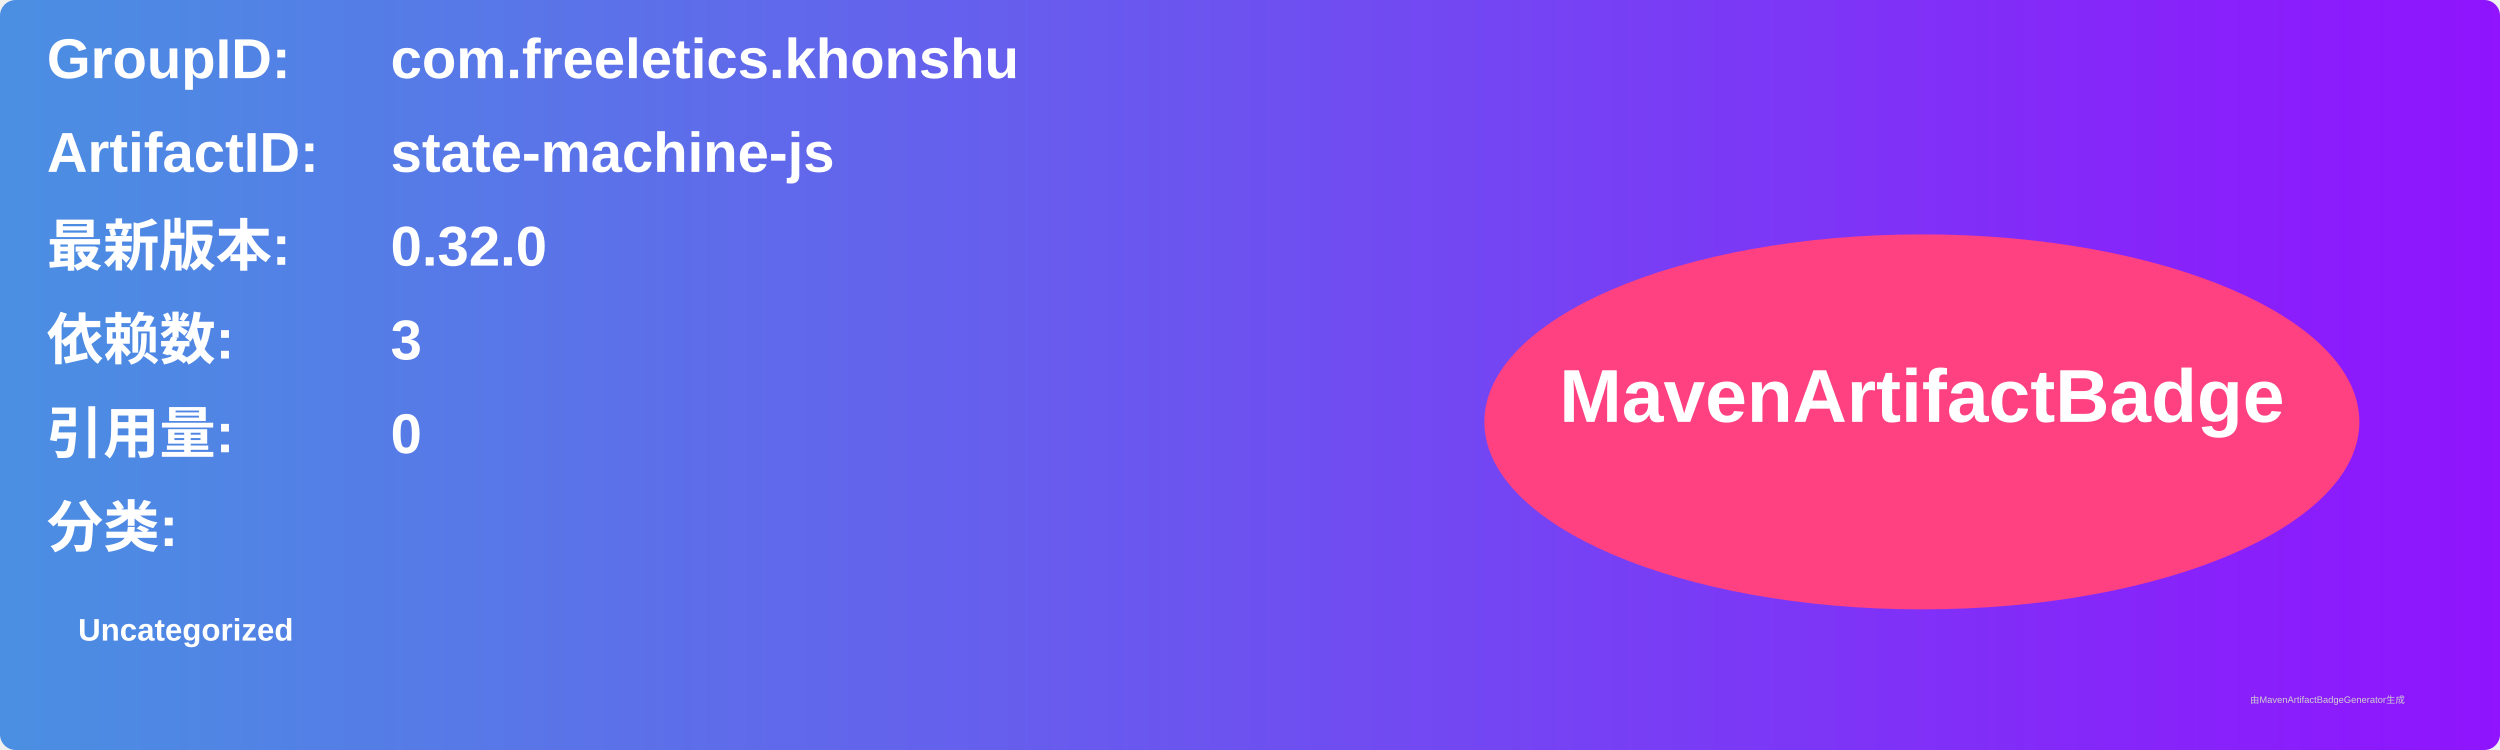
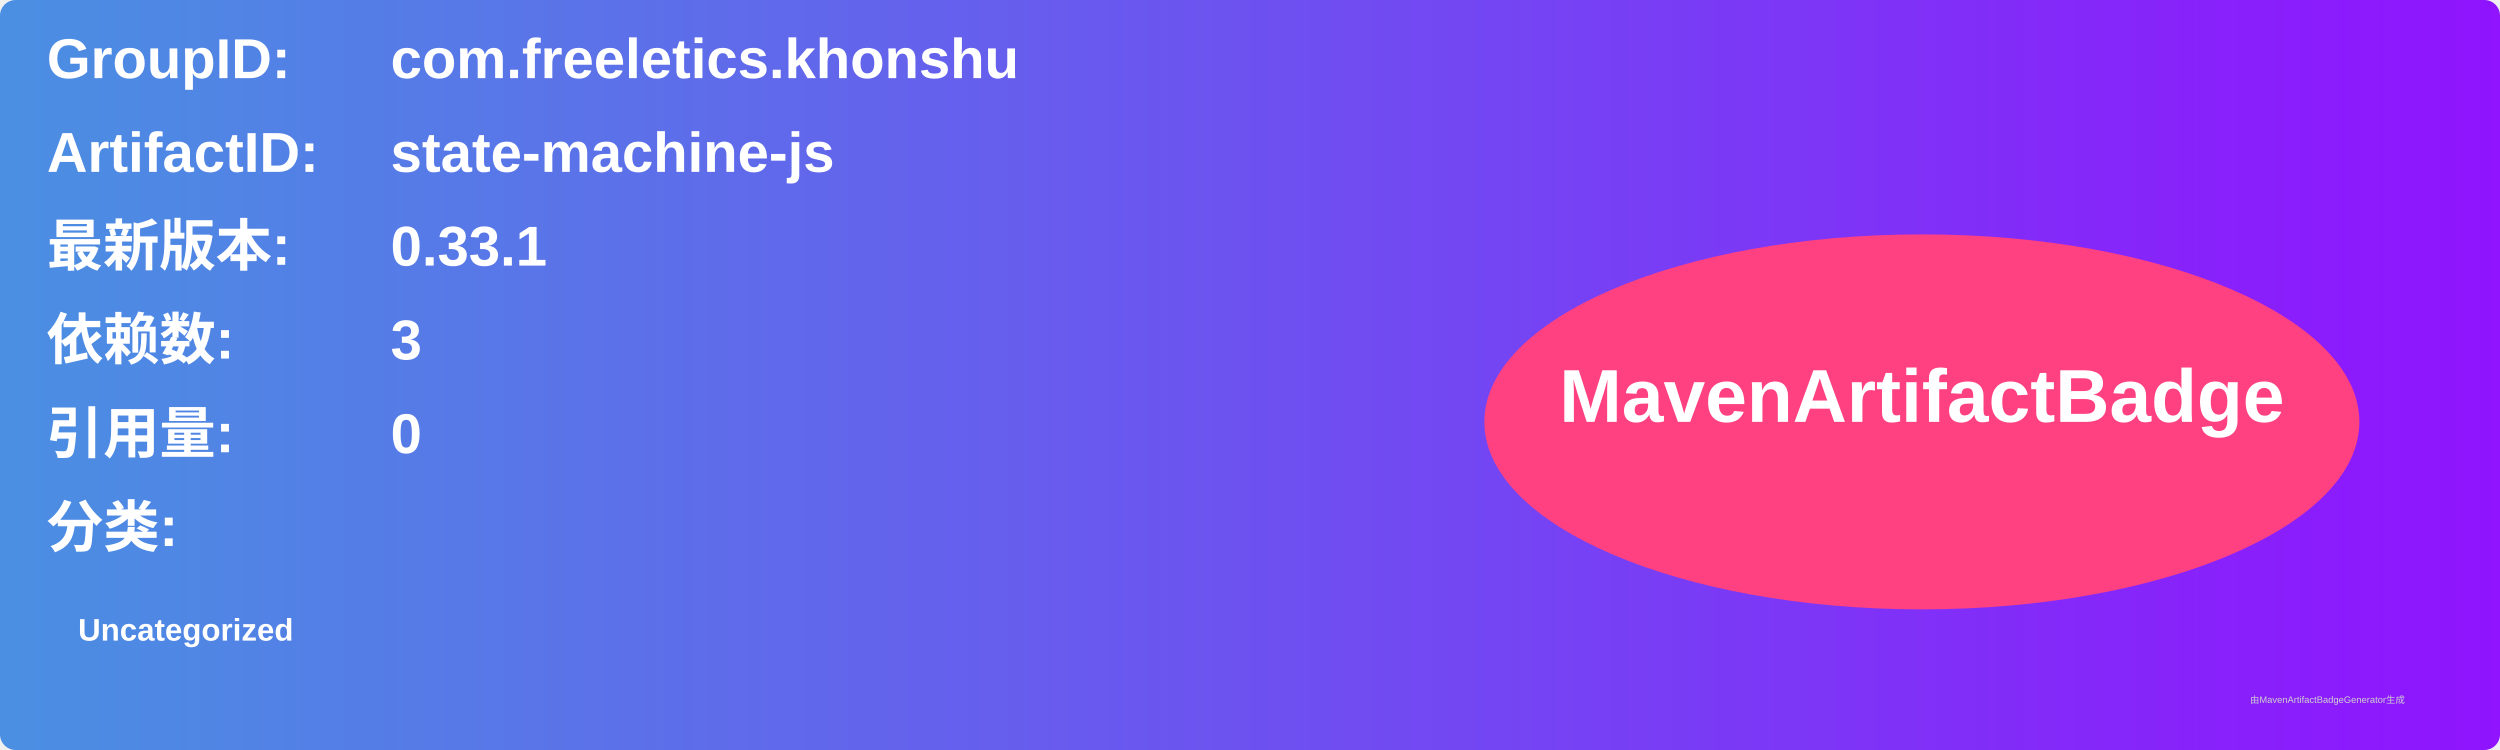
<svg xmlns="http://www.w3.org/2000/svg" width="800" height="240" viewBox="0 0 800 240">
  <linearGradient id="grad" x1="0%" y1="0%" x2="100%" y2="0%">
    <stop offset="0%" stop-color="#4a90e2" />
    <stop offset="100%" stop-color="#9013fe" />
  </linearGradient>
  <rect width="100%" height="100%" rx="5" ry="5" fill="url(#grad)" />
  <g transform="translate(15, 15)">
    <text x="0" y="10" font-family="Arial" font-size="18" fill="white" font-weight="bold" width="260">GroupID:</text>
    <text x="110" y="10" font-family="Arial" font-size="18" fill="white" font-weight="bold" width="460">com.freeletics.khonshu</text>
    <text x="0" y="40" font-family="Arial" font-size="18" fill="white" font-weight="bold" width="260">ArtifactID:</text>
    <text x="110" y="40" font-family="Arial" font-size="18" fill="white" font-weight="bold" width="460">state-machine-js</text>
    <text x="0" y="70" font-family="Arial" font-size="18" fill="white" font-weight="bold">最新版本:</text>
    <text x="110" y="70" font-family="Arial" font-size="18" fill="white" font-weight="bold">
-       <tspan font-weight="bold">0.32.0</tspan>
+       <tspan font-weight="bold">0.33.1</tspan>
    </text>
    <text x="0" y="100" font-family="Arial" font-size="18" fill="white" font-weight="bold">依赖数: </text>
    <text x="110" y="100" font-family="Arial" font-size="18" fill="white">
      <tspan font-weight="bold">3</tspan>
    </text>
    <text x="0" y="130" font-family="Arial" font-size="18" fill="white" font-weight="bold">引用量: </text>
    <text x="110" y="130" font-family="Arial" font-size="18" fill="white">
      <tspan font-weight="bold">0</tspan>
    </text>
    <text x="0" y="160" font-family="Arial" font-size="18" fill="white" font-weight="bold">分类:</text>
    <text x="10" y="190" font-family="Arial" font-size="10" fill="white">
      <tspan font-weight="bold">Uncategorized</tspan>
    </text>
    <ellipse cx="600" cy="120" rx="140" ry="60" fill="#ff4081" />
    <text x="600" y="120" text-anchor="middle" font-family="Arial" font-size="24" fill="white" font-weight="bold">MavenArtifactBadge</text>
  </g>
  <text x="720" y="225" font-family="Arial" font-size="3" fill="#d0d0d0">由MavenArtifactBadgeGenerator生成</text>
</svg>
